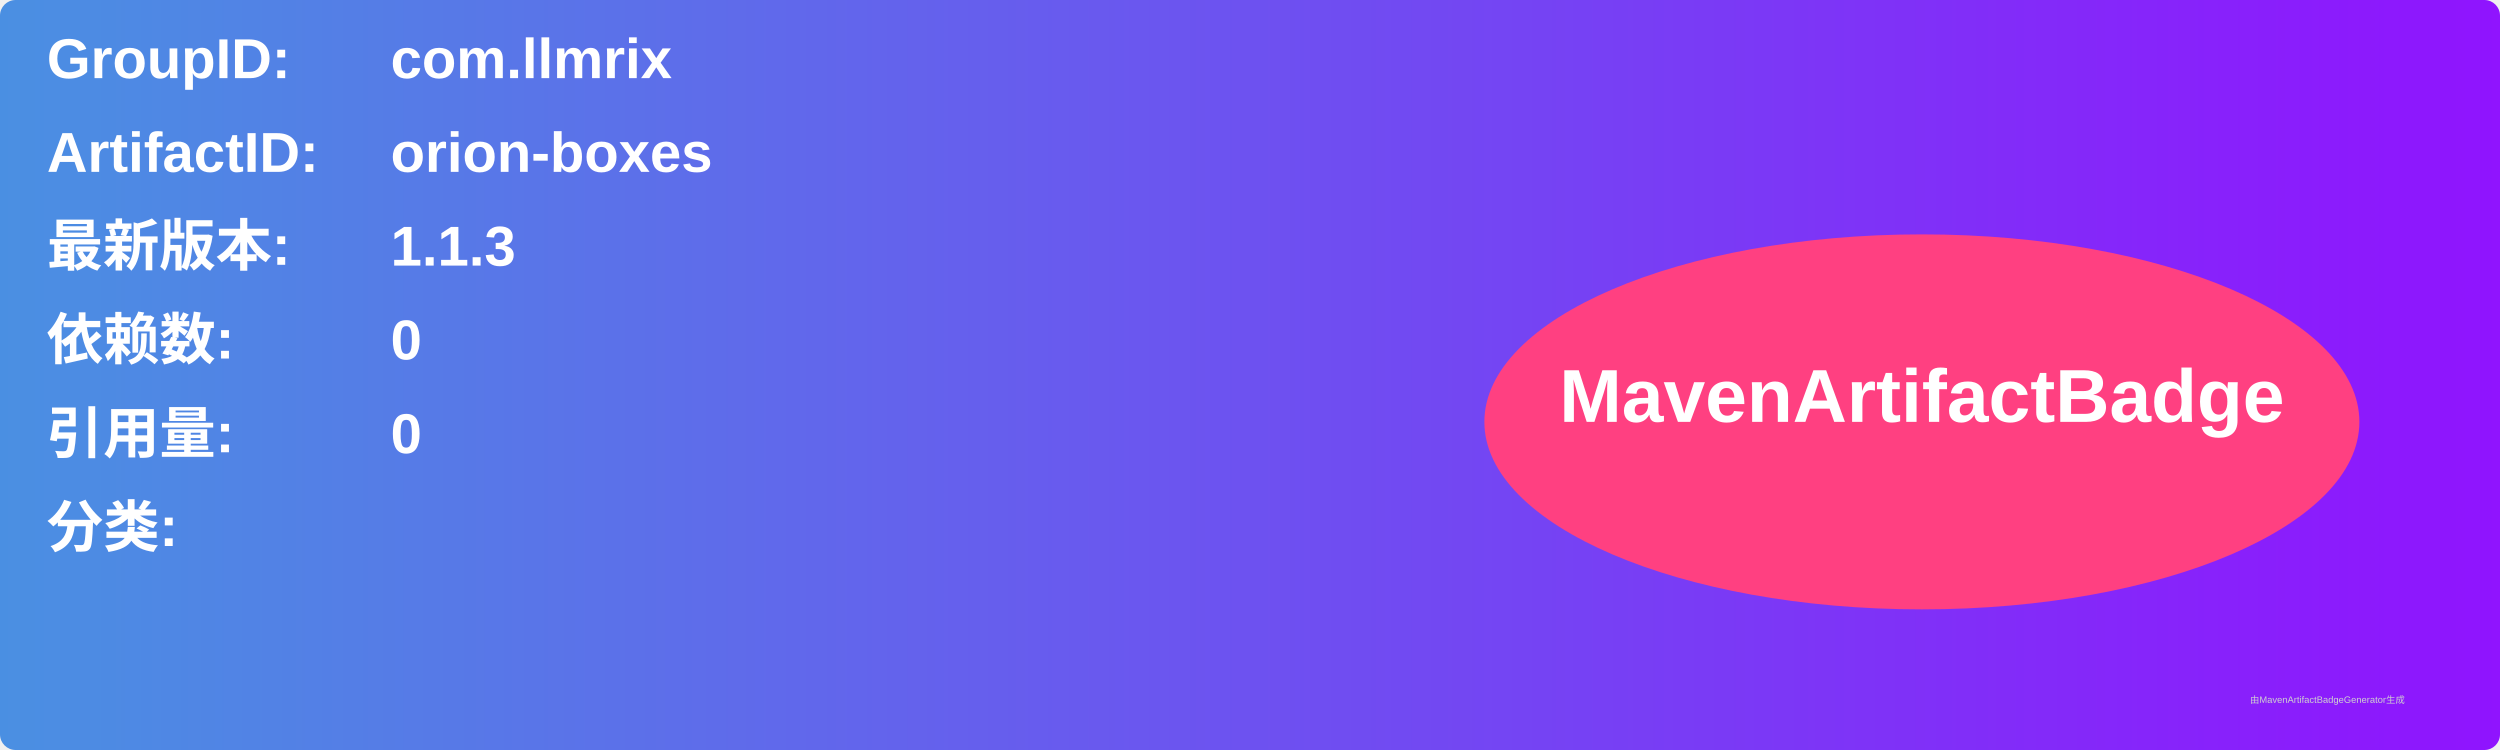
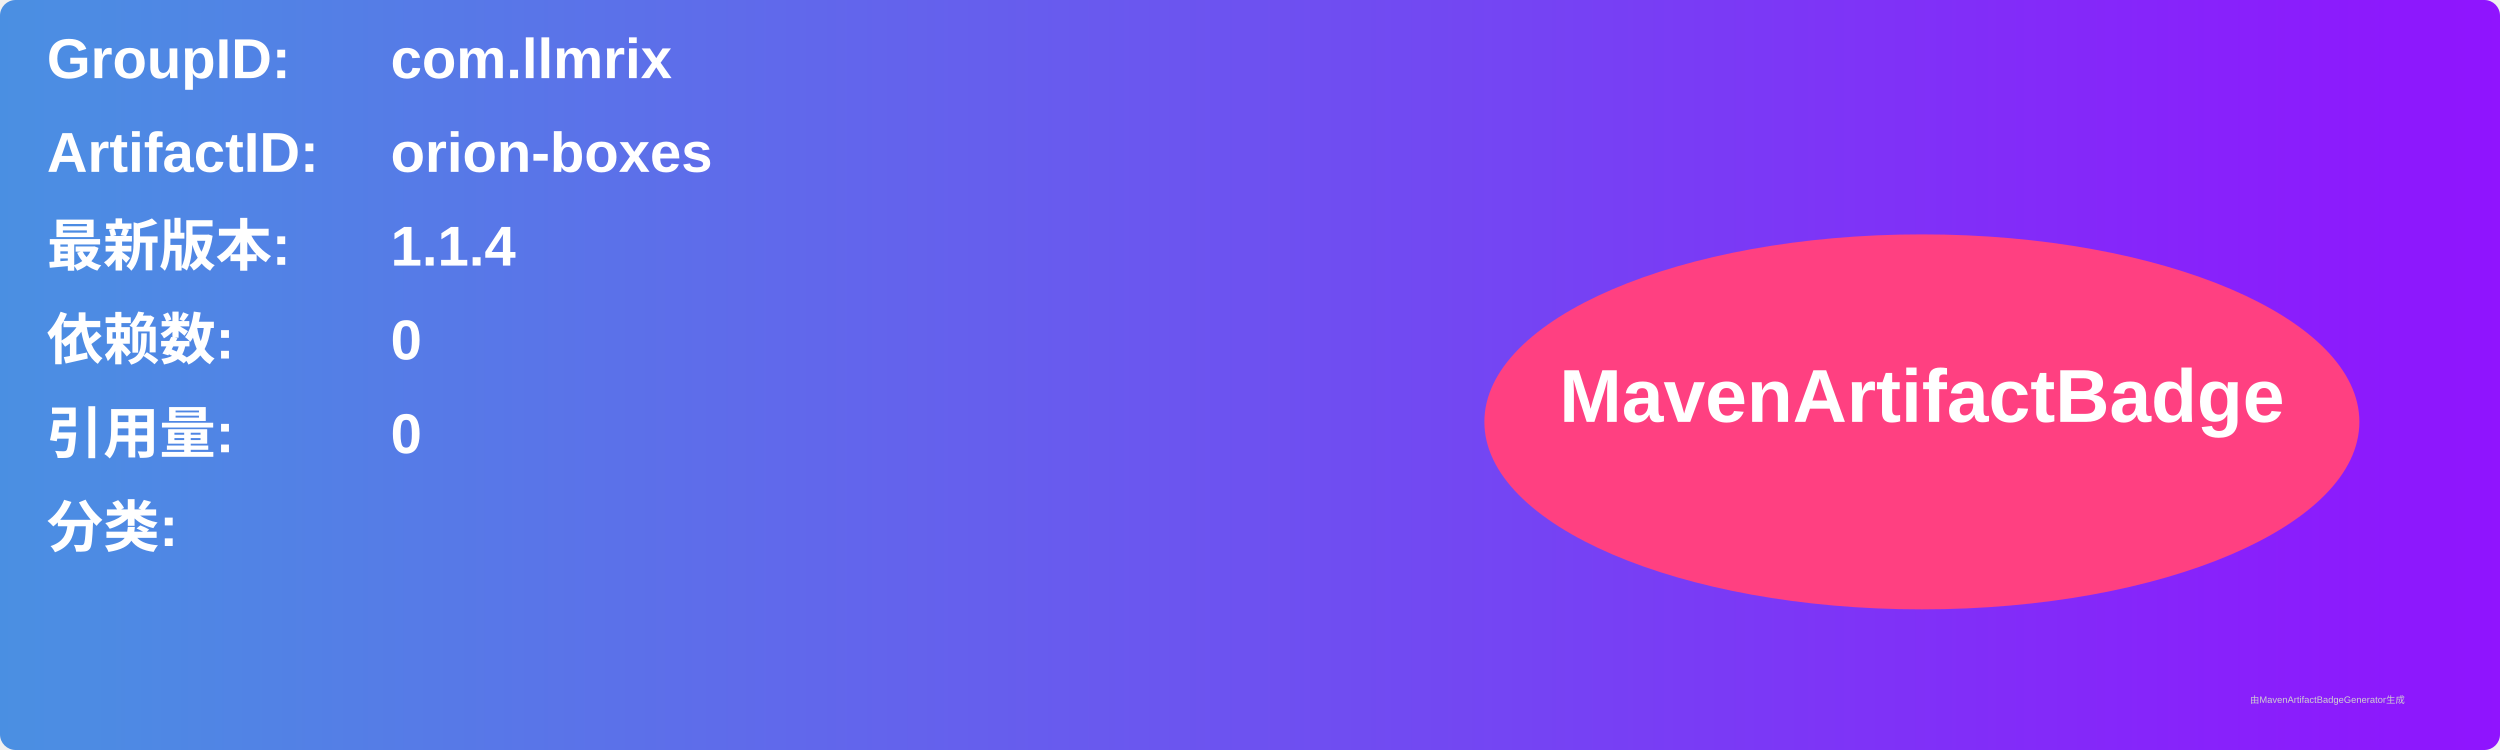
<svg xmlns="http://www.w3.org/2000/svg" width="800" height="240" viewBox="0 0 800 240">
  <linearGradient id="grad" x1="0%" y1="0%" x2="100%" y2="0%">
    <stop offset="0%" stop-color="#4a90e2" />
    <stop offset="100%" stop-color="#9013fe" />
  </linearGradient>
  <rect width="100%" height="100%" rx="5" ry="5" fill="url(#grad)" />
  <g transform="translate(15, 15)">
    <text x="0" y="10" font-family="Arial" font-size="18" fill="white" font-weight="bold" width="260">GroupID:</text>
    <text x="110" y="10" font-family="Arial" font-size="18" fill="white" font-weight="bold" width="460">com.llmrix</text>
    <text x="0" y="40" font-family="Arial" font-size="18" fill="white" font-weight="bold" width="260">ArtifactID:</text>
    <text x="110" y="40" font-family="Arial" font-size="18" fill="white" font-weight="bold" width="460">orion-boxes</text>
    <text x="0" y="70" font-family="Arial" font-size="18" fill="white" font-weight="bold">最新版本:</text>
    <text x="110" y="70" font-family="Arial" font-size="18" fill="white" font-weight="bold">
-       <tspan font-weight="bold">1.1.3</tspan>
+       <tspan font-weight="bold">1.1.4</tspan>
    </text>
    <text x="0" y="100" font-family="Arial" font-size="18" fill="white" font-weight="bold">依赖数: </text>
    <text x="110" y="100" font-family="Arial" font-size="18" fill="white">
      <tspan font-weight="bold">0</tspan>
    </text>
    <text x="0" y="130" font-family="Arial" font-size="18" fill="white" font-weight="bold">引用量: </text>
    <text x="110" y="130" font-family="Arial" font-size="18" fill="white">
      <tspan font-weight="bold">0</tspan>
    </text>
    <text x="0" y="160" font-family="Arial" font-size="18" fill="white" font-weight="bold">分类:</text>
    <text x="10" y="190" font-family="Arial" font-size="10" fill="white">
      <tspan font-weight="bold" />
    </text>
    <ellipse cx="600" cy="120" rx="140" ry="60" fill="#ff4081" />
    <text x="600" y="120" text-anchor="middle" font-family="Arial" font-size="24" fill="white" font-weight="bold">MavenArtifactBadge</text>
  </g>
  <text x="720" y="225" font-family="Arial" font-size="3" fill="#d0d0d0">由MavenArtifactBadgeGenerator生成</text>
</svg>
